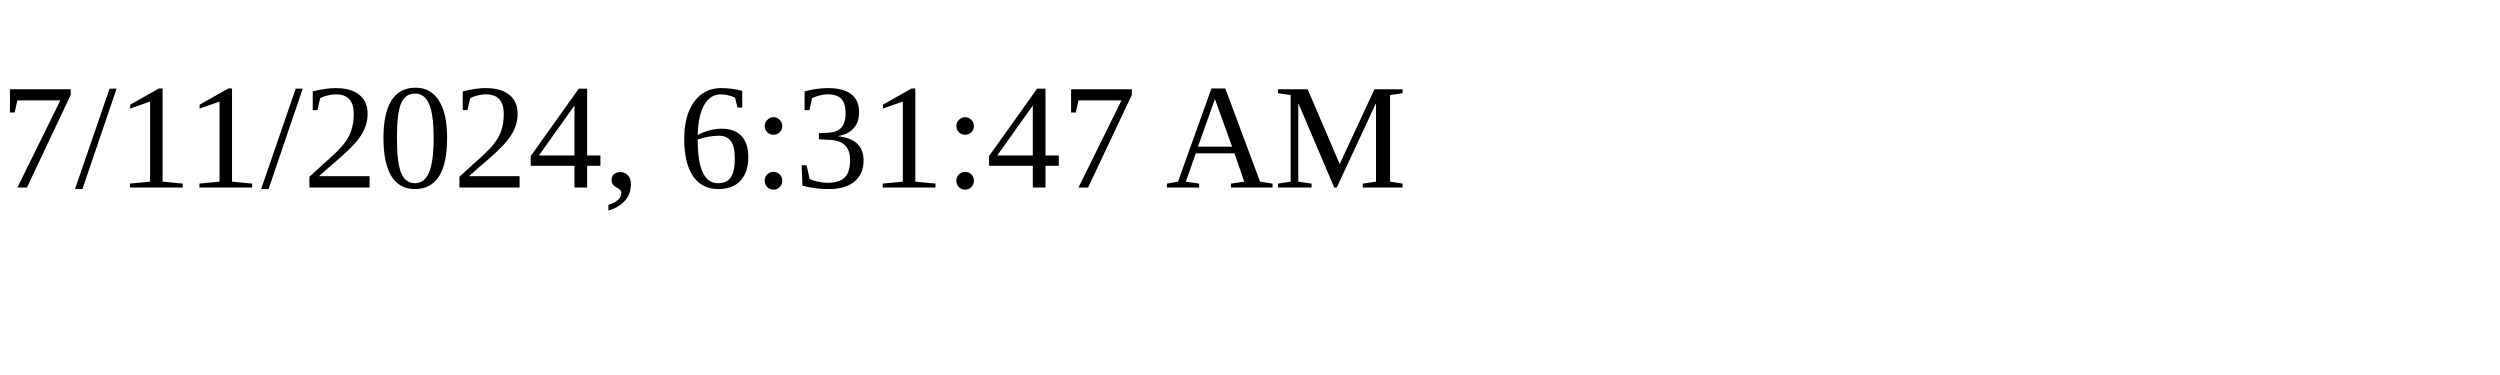
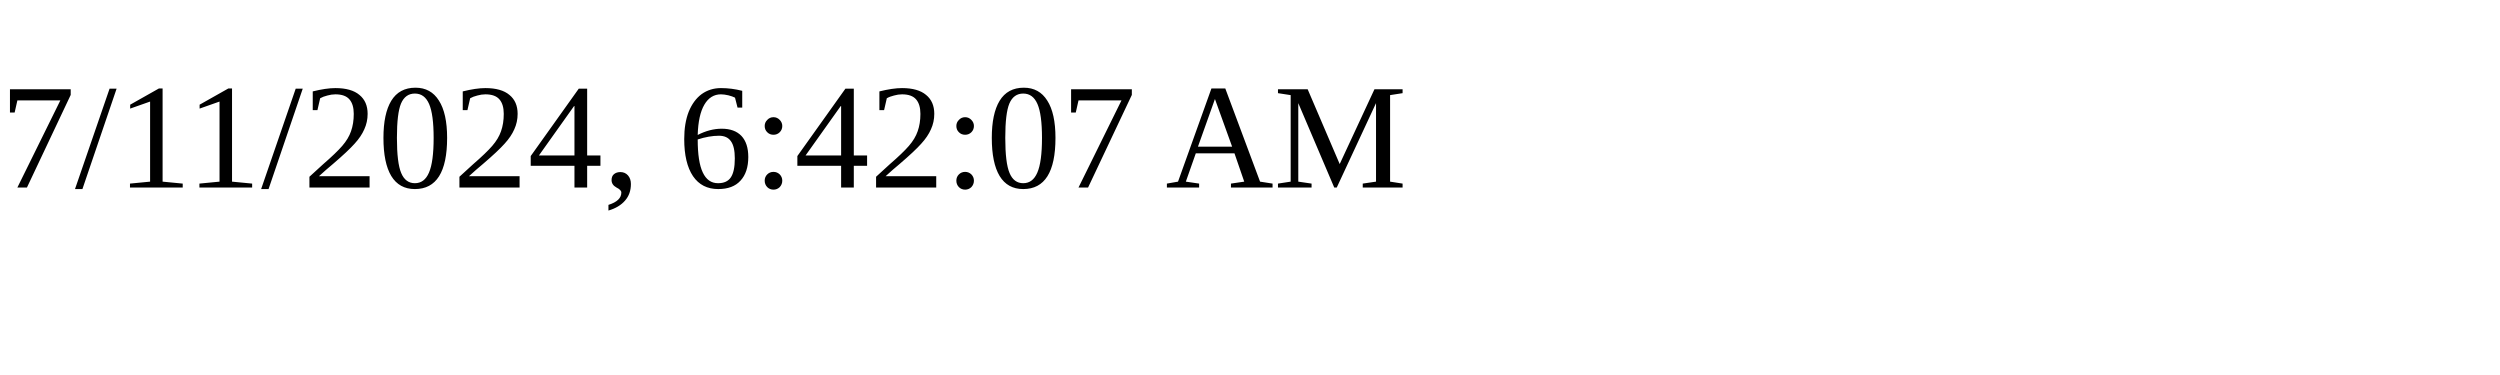
<svg xmlns="http://www.w3.org/2000/svg" height="30" width="200">
-   <text x="0" y="15">7/11/2024, 6:31:47 AM</text>
+   <text x="0" y="15">7/11/2024, 6:42:07 AM</text>
</svg>
